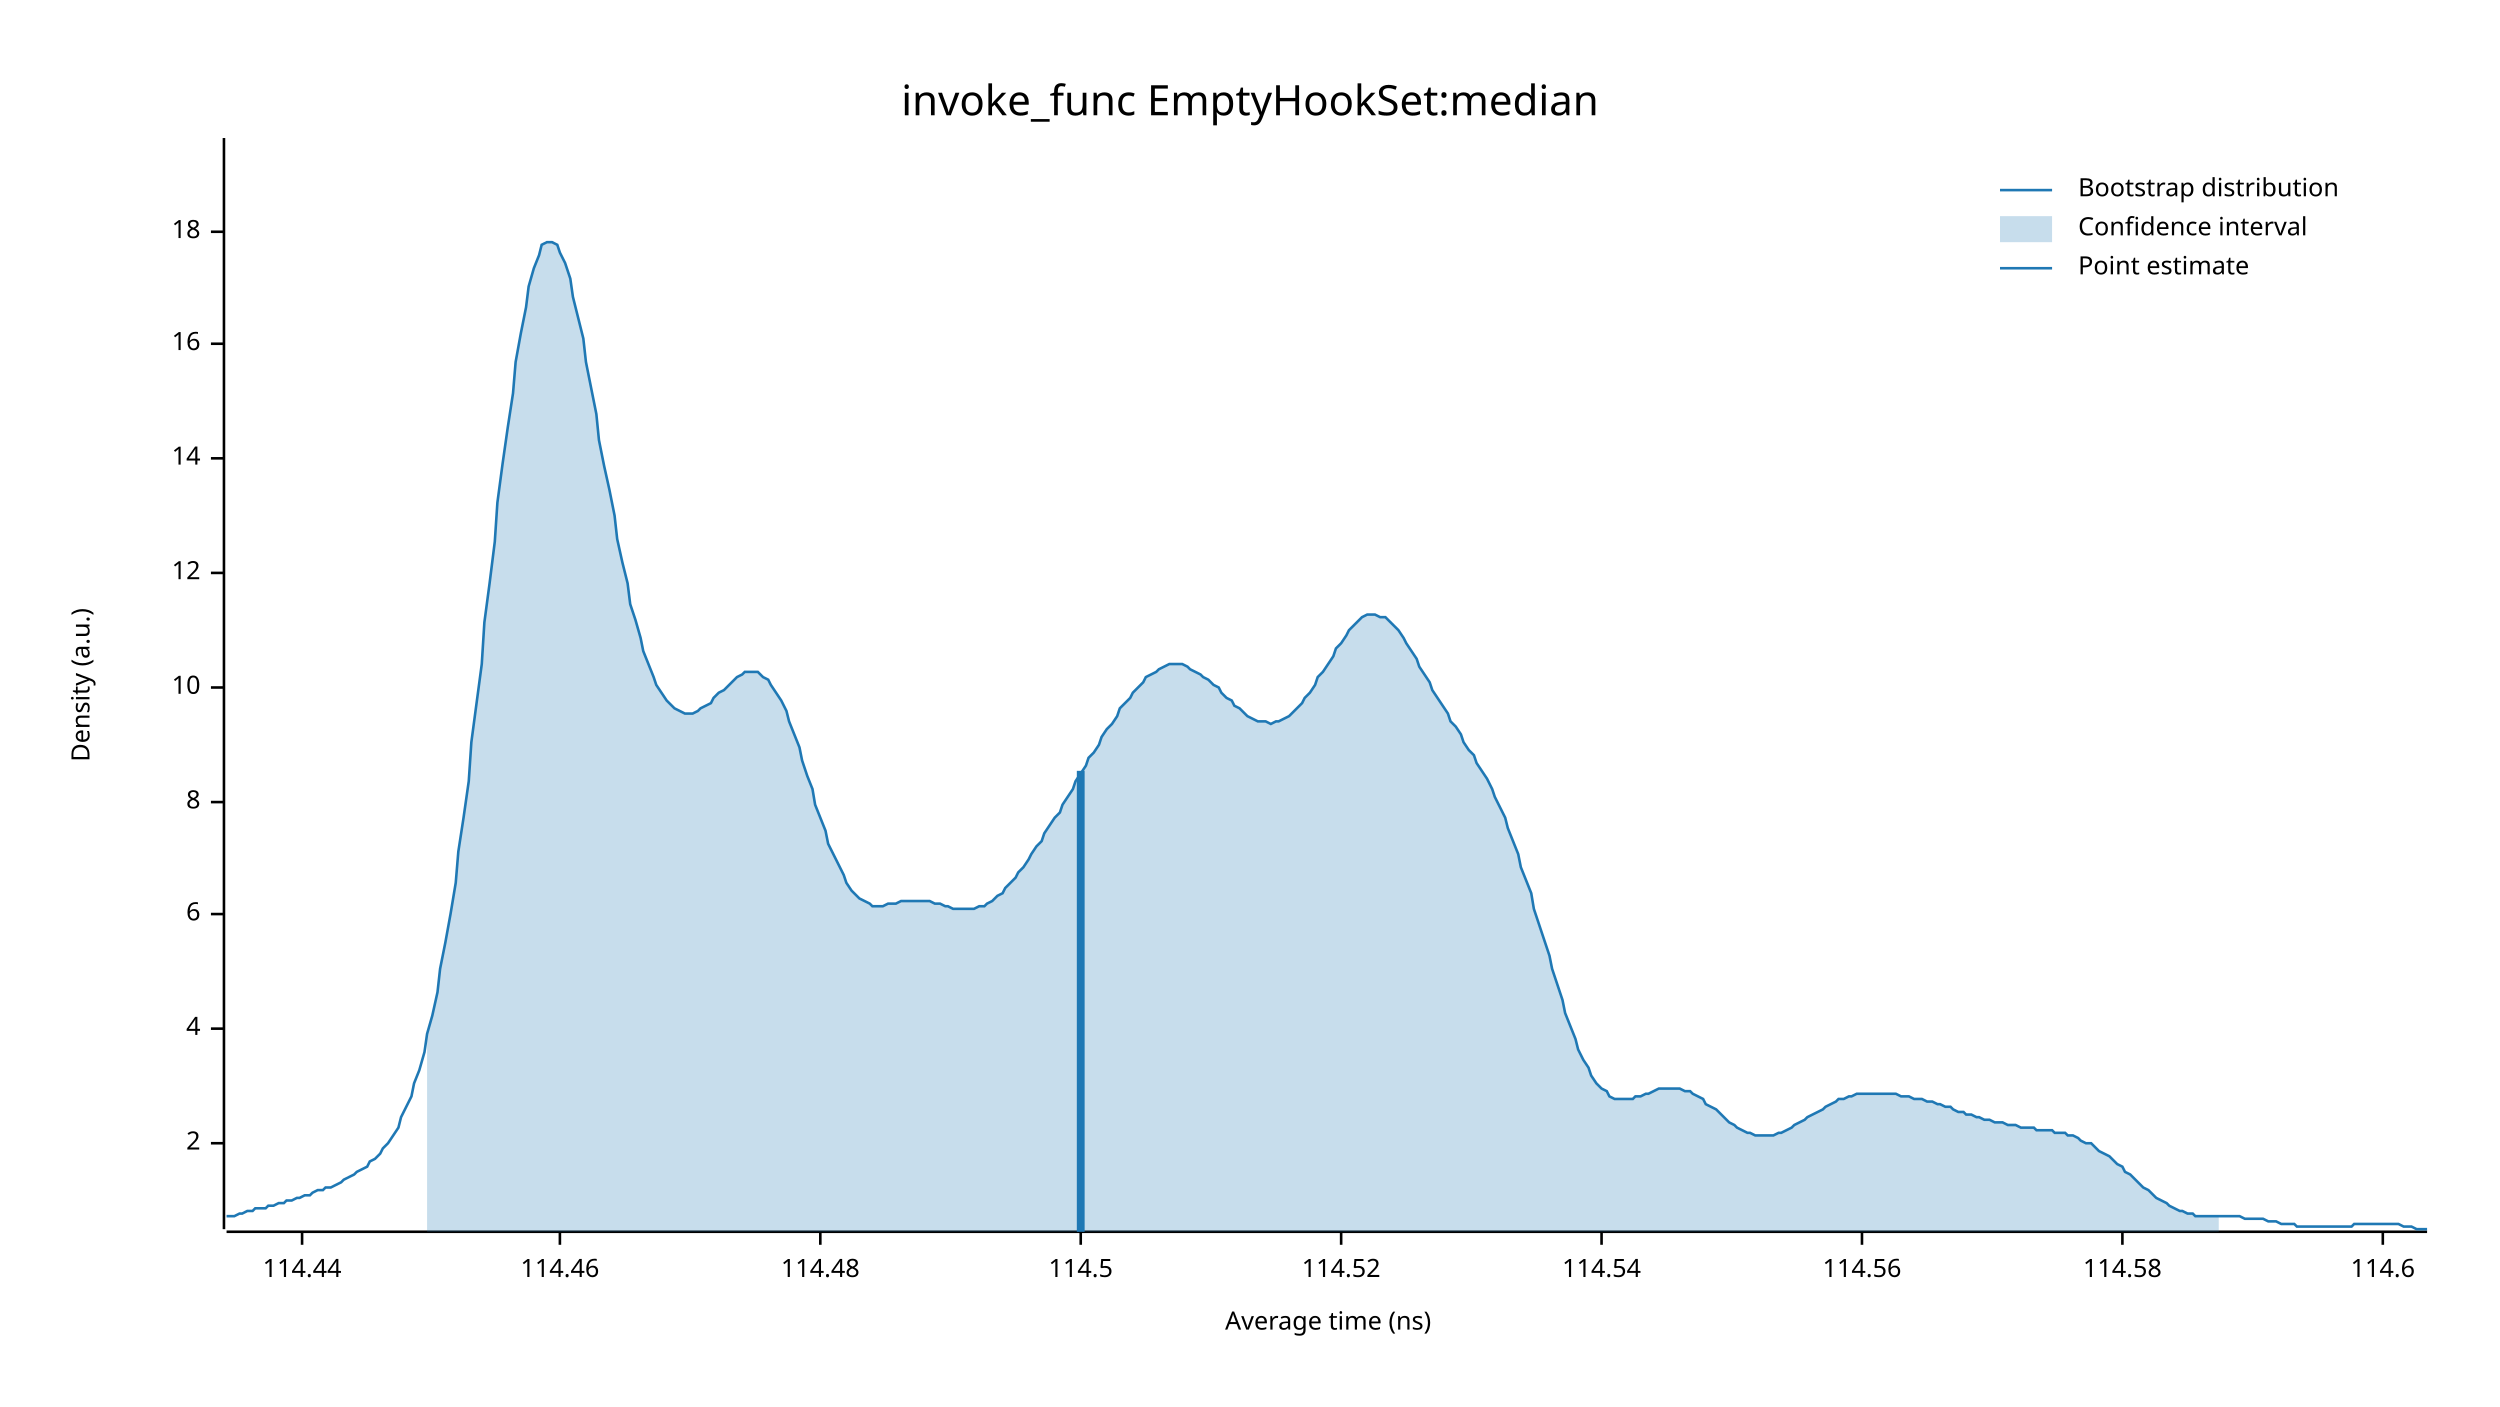
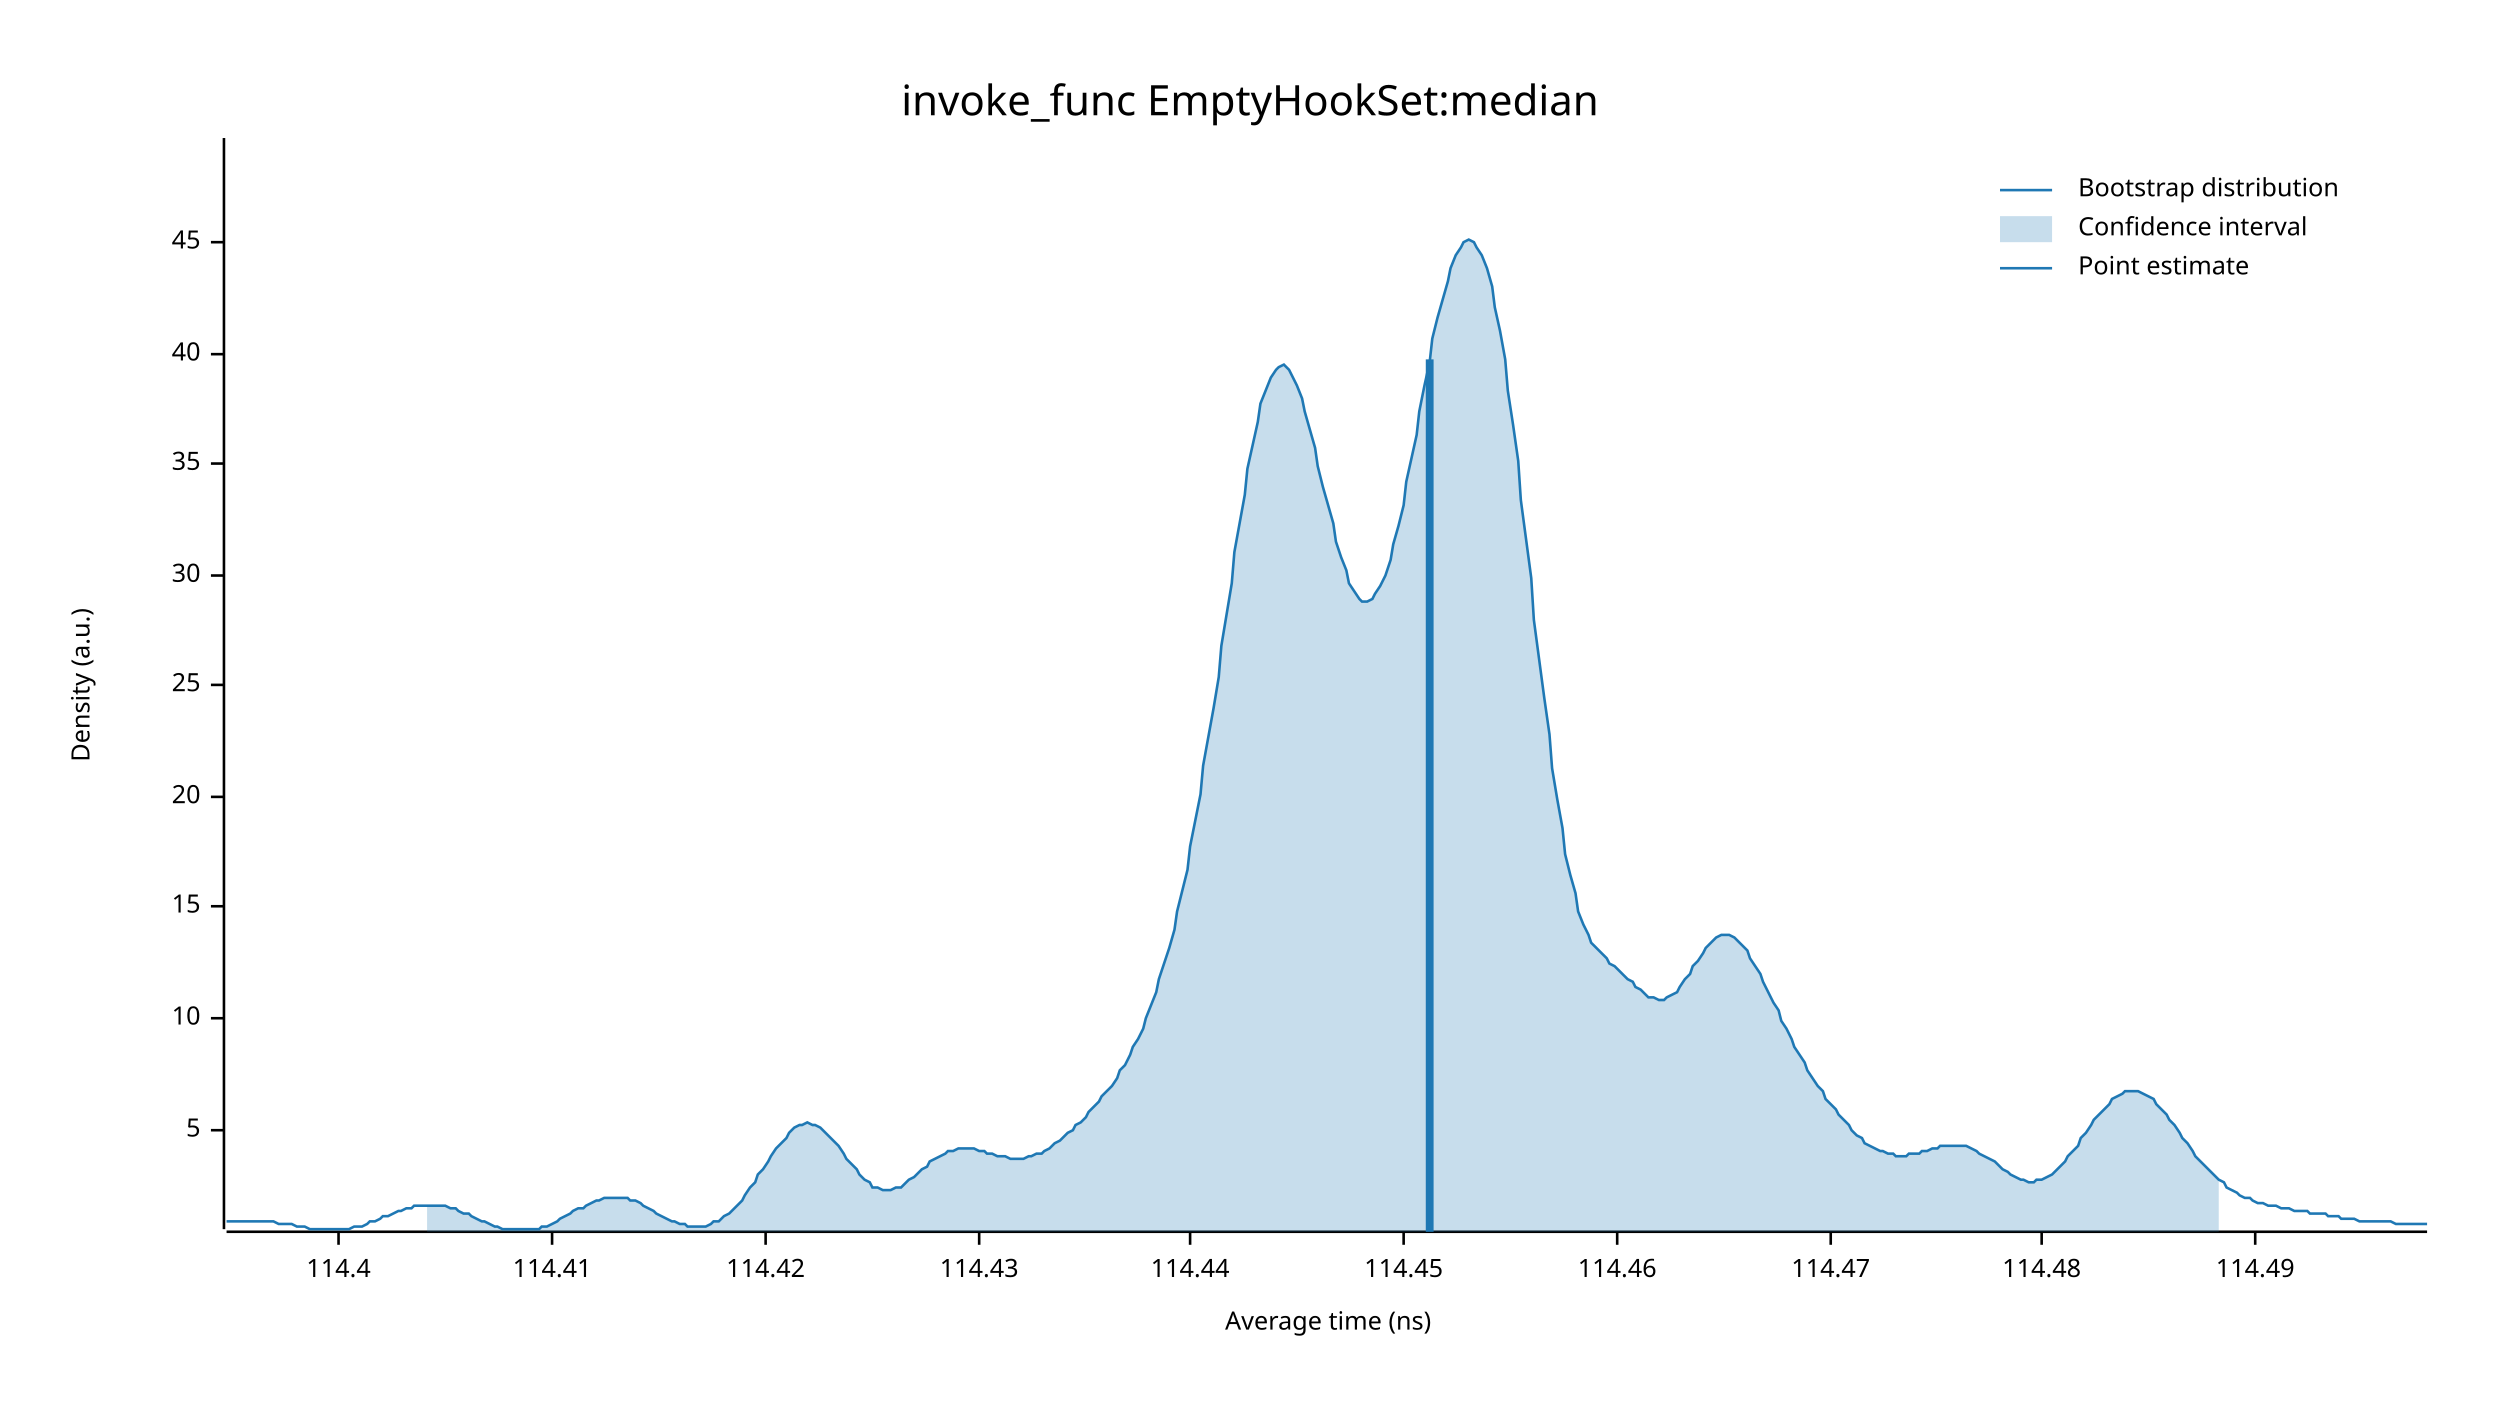
<svg xmlns="http://www.w3.org/2000/svg" width="960" height="540" viewBox="0 0 960 540">
  <text x="480" y="32" dy="0.76em" text-anchor="middle" font-family="sans-serif" font-size="16.129" opacity="1" fill="#000000">
invoke_func EmptyHookSet:median
</text>
  <text x="27" y="263" dy="0.76em" text-anchor="middle" font-family="sans-serif" font-size="9.677" opacity="1" fill="#000000" transform="rotate(270, 27, 263)">
Density (a.u.)
</text>
  <text x="510" y="513" dy="-0.5ex" text-anchor="middle" font-family="sans-serif" font-size="9.677" opacity="1" fill="#000000">
Average time (ns)
</text>
  <polyline fill="none" opacity="1" stroke="#000000" stroke-width="1" points="86,53 86,472 " />
-   <text x="77" y="439" dy="0.5ex" text-anchor="end" font-family="sans-serif" font-size="9.677" opacity="1" fill="#000000">
- 2
+   <text x="77" y="434" dy="0.5ex" text-anchor="end" font-family="sans-serif" font-size="9.677" opacity="1" fill="#000000">
+ 5
</text>
-   <polyline fill="none" opacity="1" stroke="#000000" stroke-width="1" points="81,439 86,439 " />
-   <text x="77" y="395" dy="0.5ex" text-anchor="end" font-family="sans-serif" font-size="9.677" opacity="1" fill="#000000">
- 4
- </text>
-   <polyline fill="none" opacity="1" stroke="#000000" stroke-width="1" points="81,395 86,395 " />
-   <text x="77" y="351" dy="0.5ex" text-anchor="end" font-family="sans-serif" font-size="9.677" opacity="1" fill="#000000">
- 6
- </text>
-   <polyline fill="none" opacity="1" stroke="#000000" stroke-width="1" points="81,351 86,351 " />
-   <text x="77" y="308" dy="0.5ex" text-anchor="end" font-family="sans-serif" font-size="9.677" opacity="1" fill="#000000">
- 8
- </text>
-   <polyline fill="none" opacity="1" stroke="#000000" stroke-width="1" points="81,308 86,308 " />
-   <text x="77" y="264" dy="0.5ex" text-anchor="end" font-family="sans-serif" font-size="9.677" opacity="1" fill="#000000">
+   <polyline fill="none" opacity="1" stroke="#000000" stroke-width="1" points="81,434 86,434 " />
+   <text x="77" y="391" dy="0.5ex" text-anchor="end" font-family="sans-serif" font-size="9.677" opacity="1" fill="#000000">
10
</text>
-   <polyline fill="none" opacity="1" stroke="#000000" stroke-width="1" points="81,264 86,264 " />
-   <text x="77" y="220" dy="0.5ex" text-anchor="end" font-family="sans-serif" font-size="9.677" opacity="1" fill="#000000">
- 12
+   <polyline fill="none" opacity="1" stroke="#000000" stroke-width="1" points="81,391 86,391 " />
+   <text x="77" y="348" dy="0.5ex" text-anchor="end" font-family="sans-serif" font-size="9.677" opacity="1" fill="#000000">
+ 15
</text>
-   <polyline fill="none" opacity="1" stroke="#000000" stroke-width="1" points="81,220 86,220 " />
-   <text x="77" y="176" dy="0.5ex" text-anchor="end" font-family="sans-serif" font-size="9.677" opacity="1" fill="#000000">
- 14
+   <polyline fill="none" opacity="1" stroke="#000000" stroke-width="1" points="81,348 86,348 " />
+   <text x="77" y="306" dy="0.5ex" text-anchor="end" font-family="sans-serif" font-size="9.677" opacity="1" fill="#000000">
+ 20
</text>
-   <polyline fill="none" opacity="1" stroke="#000000" stroke-width="1" points="81,176 86,176 " />
-   <text x="77" y="132" dy="0.5ex" text-anchor="end" font-family="sans-serif" font-size="9.677" opacity="1" fill="#000000">
- 16
+   <polyline fill="none" opacity="1" stroke="#000000" stroke-width="1" points="81,306 86,306 " />
+   <text x="77" y="263" dy="0.5ex" text-anchor="end" font-family="sans-serif" font-size="9.677" opacity="1" fill="#000000">
+ 25
</text>
-   <polyline fill="none" opacity="1" stroke="#000000" stroke-width="1" points="81,132 86,132 " />
-   <text x="77" y="89" dy="0.5ex" text-anchor="end" font-family="sans-serif" font-size="9.677" opacity="1" fill="#000000">
- 18
+   <polyline fill="none" opacity="1" stroke="#000000" stroke-width="1" points="81,263 86,263 " />
+   <text x="77" y="221" dy="0.5ex" text-anchor="end" font-family="sans-serif" font-size="9.677" opacity="1" fill="#000000">
+ 30
</text>
-   <polyline fill="none" opacity="1" stroke="#000000" stroke-width="1" points="81,89 86,89 " />
+   <polyline fill="none" opacity="1" stroke="#000000" stroke-width="1" points="81,221 86,221 " />
+   <text x="77" y="178" dy="0.5ex" text-anchor="end" font-family="sans-serif" font-size="9.677" opacity="1" fill="#000000">
+ 35
+ </text>
+   <polyline fill="none" opacity="1" stroke="#000000" stroke-width="1" points="81,178 86,178 " />
+   <text x="77" y="136" dy="0.5ex" text-anchor="end" font-family="sans-serif" font-size="9.677" opacity="1" fill="#000000">
+ 40
+ </text>
+   <polyline fill="none" opacity="1" stroke="#000000" stroke-width="1" points="81,136 86,136 " />
+   <text x="77" y="93" dy="0.5ex" text-anchor="end" font-family="sans-serif" font-size="9.677" opacity="1" fill="#000000">
+ 45
+ </text>
+   <polyline fill="none" opacity="1" stroke="#000000" stroke-width="1" points="81,93 86,93 " />
  <polyline fill="none" opacity="1" stroke="#000000" stroke-width="1" points="87,473 932,473 " />
-   <text x="116" y="483" dy="0.76em" text-anchor="middle" font-family="sans-serif" font-size="9.677" opacity="1" fill="#000000">
+   <text x="130" y="483" dy="0.76em" text-anchor="middle" font-family="sans-serif" font-size="9.677" opacity="1" fill="#000000">
+ 114.4
+ </text>
+   <polyline fill="none" opacity="1" stroke="#000000" stroke-width="1" points="130,473 130,478 " />
+   <text x="212" y="483" dy="0.76em" text-anchor="middle" font-family="sans-serif" font-size="9.677" opacity="1" fill="#000000">
+ 114.41
+ </text>
+   <polyline fill="none" opacity="1" stroke="#000000" stroke-width="1" points="212,473 212,478 " />
+   <text x="294" y="483" dy="0.76em" text-anchor="middle" font-family="sans-serif" font-size="9.677" opacity="1" fill="#000000">
+ 114.42
+ </text>
+   <polyline fill="none" opacity="1" stroke="#000000" stroke-width="1" points="294,473 294,478 " />
+   <text x="376" y="483" dy="0.76em" text-anchor="middle" font-family="sans-serif" font-size="9.677" opacity="1" fill="#000000">
+ 114.43
+ </text>
+   <polyline fill="none" opacity="1" stroke="#000000" stroke-width="1" points="376,473 376,478 " />
+   <text x="457" y="483" dy="0.76em" text-anchor="middle" font-family="sans-serif" font-size="9.677" opacity="1" fill="#000000">
114.44
</text>
-   <polyline fill="none" opacity="1" stroke="#000000" stroke-width="1" points="116,473 116,478 " />
-   <text x="215" y="483" dy="0.76em" text-anchor="middle" font-family="sans-serif" font-size="9.677" opacity="1" fill="#000000">
+   <polyline fill="none" opacity="1" stroke="#000000" stroke-width="1" points="457,473 457,478 " />
+   <text x="539" y="483" dy="0.76em" text-anchor="middle" font-family="sans-serif" font-size="9.677" opacity="1" fill="#000000">
+ 114.45
+ </text>
+   <polyline fill="none" opacity="1" stroke="#000000" stroke-width="1" points="539,473 539,478 " />
+   <text x="621" y="483" dy="0.76em" text-anchor="middle" font-family="sans-serif" font-size="9.677" opacity="1" fill="#000000">
114.46
</text>
-   <polyline fill="none" opacity="1" stroke="#000000" stroke-width="1" points="215,473 215,478 " />
-   <text x="315" y="483" dy="0.76em" text-anchor="middle" font-family="sans-serif" font-size="9.677" opacity="1" fill="#000000">
+   <polyline fill="none" opacity="1" stroke="#000000" stroke-width="1" points="621,473 621,478 " />
+   <text x="703" y="483" dy="0.76em" text-anchor="middle" font-family="sans-serif" font-size="9.677" opacity="1" fill="#000000">
+ 114.47
+ </text>
+   <polyline fill="none" opacity="1" stroke="#000000" stroke-width="1" points="703,473 703,478 " />
+   <text x="784" y="483" dy="0.76em" text-anchor="middle" font-family="sans-serif" font-size="9.677" opacity="1" fill="#000000">
114.48
</text>
-   <polyline fill="none" opacity="1" stroke="#000000" stroke-width="1" points="315,473 315,478 " />
-   <text x="415" y="483" dy="0.76em" text-anchor="middle" font-family="sans-serif" font-size="9.677" opacity="1" fill="#000000">
- 114.5
+   <polyline fill="none" opacity="1" stroke="#000000" stroke-width="1" points="784,473 784,478 " />
+   <text x="866" y="483" dy="0.76em" text-anchor="middle" font-family="sans-serif" font-size="9.677" opacity="1" fill="#000000">
+ 114.49
</text>
-   <polyline fill="none" opacity="1" stroke="#000000" stroke-width="1" points="415,473 415,478 " />
-   <text x="515" y="483" dy="0.76em" text-anchor="middle" font-family="sans-serif" font-size="9.677" opacity="1" fill="#000000">
- 114.52
- </text>
-   <polyline fill="none" opacity="1" stroke="#000000" stroke-width="1" points="515,473 515,478 " />
-   <text x="615" y="483" dy="0.76em" text-anchor="middle" font-family="sans-serif" font-size="9.677" opacity="1" fill="#000000">
- 114.54
- </text>
-   <polyline fill="none" opacity="1" stroke="#000000" stroke-width="1" points="615,473 615,478 " />
-   <text x="715" y="483" dy="0.76em" text-anchor="middle" font-family="sans-serif" font-size="9.677" opacity="1" fill="#000000">
- 114.56
- </text>
-   <polyline fill="none" opacity="1" stroke="#000000" stroke-width="1" points="715,473 715,478 " />
-   <text x="815" y="483" dy="0.76em" text-anchor="middle" font-family="sans-serif" font-size="9.677" opacity="1" fill="#000000">
- 114.58
- </text>
-   <polyline fill="none" opacity="1" stroke="#000000" stroke-width="1" points="815,473 815,478 " />
-   <text x="915" y="483" dy="0.76em" text-anchor="middle" font-family="sans-serif" font-size="9.677" opacity="1" fill="#000000">
- 114.6
- </text>
-   <polyline fill="none" opacity="1" stroke="#000000" stroke-width="1" points="915,473 915,478 " />
-   <polyline fill="none" opacity="1" stroke="#1F78B4" stroke-width="1" points="87,467 88,467 90,467 92,466 93,466 95,465 97,465 98,464 100,464 102,464 103,463 105,463 107,462 109,462 110,461 112,461 114,460 115,460 117,459 119,459 120,458 122,457 124,457 125,456 127,456 129,455 131,454 132,453 134,452 136,451 137,450 139,449 141,448 142,446 144,445 146,443 147,441 149,439 151,436 153,433 154,429 156,425 158,421 159,416 161,411 163,404 164,397 166,390 168,381 169,372 171,362 173,351 175,339 176,327 178,314 180,300 181,285 183,270 185,255 186,239 188,224 190,208 191,193 193,178 195,164 197,151 198,139 200,128 202,118 203,110 205,103 207,98 208,94 210,93 212,93 214,94 215,97 217,101 219,107 220,114 222,122 224,130 225,139 227,149 229,159 230,169 232,179 234,188 236,198 237,207 239,216 241,224 242,232 244,238 246,245 247,250 249,255 251,260 252,263 254,266 256,269 258,271 259,272 261,273 263,274 264,274 266,274 268,273 269,272 271,271 273,270 274,268 276,266 278,265 280,263 281,262 283,260 285,259 286,258 288,258 290,258 291,258 293,260 295,261 296,263 298,266 300,269 302,273 303,277 305,282 307,287 308,292 310,298 312,303 313,309 315,314 317,319 318,324 320,328 322,332 324,336 325,339 327,342 329,344 330,345 332,346 334,347 335,348 337,348 339,348 341,347 342,347 344,347 346,346 347,346 349,346 351,346 352,346 354,346 356,346 357,346 359,347 361,347 363,348 364,348 366,349 368,349 369,349 371,349 373,349 374,349 376,348 378,348 379,347 381,346 383,344 385,343 386,341 388,339 390,337 391,335 393,333 395,330 396,328 398,325 400,323 401,320 403,317 405,314 407,312 408,309 410,306 412,303 413,300 415,297 417,294 418,291 420,289 422,286 423,283 425,280 427,278 429,275 430,272 432,270 434,268 435,266 437,264 439,262 440,260 442,259 444,258 445,257 447,256 449,255 451,255 452,255 454,255 456,256 457,257 459,258 461,259 462,260 464,261 466,263 468,264 469,266 471,268 473,269 474,271 476,272 478,274 479,275 481,276 483,277 484,277 486,277 488,278 490,277 491,277 493,276 495,275 496,274 498,272 500,270 501,268 503,266 505,263 506,260 508,258 510,255 512,252 513,249 515,247 517,244 518,242 520,240 522,238 523,237 525,236 527,236 528,236 530,237 532,237 534,239 535,240 537,242 539,245 540,247 542,250 544,253 545,256 547,259 549,262 550,265 552,268 554,271 556,274 557,277 559,279 561,282 562,285 564,288 566,290 567,293 569,296 571,299 573,303 574,306 576,310 578,314 579,318 581,323 583,328 584,333 586,338 588,343 589,349 591,355 593,361 595,367 596,372 598,378 600,384 601,389 603,394 605,399 606,403 608,407 610,410 611,413 613,416 615,418 617,419 618,421 620,422 622,422 623,422 625,422 627,422 628,421 630,421 632,420 633,420 635,419 637,418 639,418 640,418 642,418 644,418 645,418 647,419 649,419 650,420 652,421 654,422 655,424 657,425 659,426 661,428 662,429 664,431 666,432 667,433 669,434 671,435 672,435 674,436 676,436 677,436 679,436 681,436 683,435 684,435 686,434 688,433 689,432 691,431 693,430 694,429 696,428 698,427 700,426 701,425 703,424 705,423 706,422 708,422 710,421 711,421 713,420 715,420 716,420 718,420 720,420 722,420 723,420 725,420 727,420 728,420 730,421 732,421 733,421 735,422 737,422 738,422 740,423 742,423 744,424 745,424 747,425 749,425 750,426 752,427 754,427 755,428 757,428 759,429 760,429 762,430 764,430 766,431 767,431 769,431 771,432 772,432 774,432 776,433 777,433 779,433 781,433 782,434 784,434 786,434 788,434 789,435 791,435 793,435 794,436 796,436 798,437 799,438 801,439 803,439 804,440 806,442 808,443 810,444 811,445 813,447 815,448 816,450 818,451 820,453 821,454 823,456 825,457 827,459 828,460 830,461 832,462 833,463 835,464 837,465 838,465 840,466 842,466 843,467 845,467 847,467 849,467 850,467 852,467 854,467 855,467 857,467 859,467 860,467 862,468 864,468 865,468 867,468 869,468 871,469 872,469 874,469 876,470 877,470 879,470 881,470 882,471 884,471 886,471 887,471 889,471 891,471 893,471 894,471 896,471 898,471 899,471 901,471 903,471 904,470 906,470 908,470 909,470 911,470 913,470 915,470 916,470 918,470 920,470 921,470 923,471 925,471 926,471 928,472 930,472 932,472 " />
-   <polygon opacity="0.25" fill="#1F78B4" points="164,397 166,390 168,381 169,372 171,362 173,351 175,339 176,327 178,314 180,300 181,285 183,270 185,255 186,239 188,224 190,208 191,193 193,178 195,164 197,151 198,139 200,128 202,118 203,110 205,103 207,98 208,94 210,93 212,93 214,94 215,97 217,101 219,107 220,114 222,122 224,130 225,139 227,149 229,159 230,169 232,179 234,188 236,198 237,207 239,216 241,224 242,232 244,238 246,245 247,250 249,255 251,260 252,263 254,266 256,269 258,271 259,272 261,273 263,274 264,274 266,274 268,273 269,272 271,271 273,270 274,268 276,266 278,265 280,263 281,262 283,260 285,259 286,258 288,258 290,258 291,258 293,260 295,261 296,263 298,266 300,269 302,273 303,277 305,282 307,287 308,292 310,298 312,303 313,309 315,314 317,319 318,324 320,328 322,332 324,336 325,339 327,342 329,344 330,345 332,346 334,347 335,348 337,348 339,348 341,347 342,347 344,347 346,346 347,346 349,346 351,346 352,346 354,346 356,346 357,346 359,347 361,347 363,348 364,348 366,349 368,349 369,349 371,349 373,349 374,349 376,348 378,348 379,347 381,346 383,344 385,343 386,341 388,339 390,337 391,335 393,333 395,330 396,328 398,325 400,323 401,320 403,317 405,314 407,312 408,309 410,306 412,303 413,300 415,297 417,294 418,291 420,289 422,286 423,283 425,280 427,278 429,275 430,272 432,270 434,268 435,266 437,264 439,262 440,260 442,259 444,258 445,257 447,256 449,255 451,255 452,255 454,255 456,256 457,257 459,258 461,259 462,260 464,261 466,263 468,264 469,266 471,268 473,269 474,271 476,272 478,274 479,275 481,276 483,277 484,277 486,277 488,278 490,277 491,277 493,276 495,275 496,274 498,272 500,270 501,268 503,266 505,263 506,260 508,258 510,255 512,252 513,249 515,247 517,244 518,242 520,240 522,238 523,237 525,236 527,236 528,236 530,237 532,237 534,239 535,240 537,242 539,245 540,247 542,250 544,253 545,256 547,259 549,262 550,265 552,268 554,271 556,274 557,277 559,279 561,282 562,285 564,288 566,290 567,293 569,296 571,299 573,303 574,306 576,310 578,314 579,318 581,323 583,328 584,333 586,338 588,343 589,349 591,355 593,361 595,367 596,372 598,378 600,384 601,389 603,394 605,399 606,403 608,407 610,410 611,413 613,416 615,418 617,419 618,421 620,422 622,422 623,422 625,422 627,422 628,421 630,421 632,420 633,420 635,419 637,418 639,418 640,418 642,418 644,418 645,418 647,419 649,419 650,420 652,421 654,422 655,424 657,425 659,426 661,428 662,429 664,431 666,432 667,433 669,434 671,435 672,435 674,436 676,436 677,436 679,436 681,436 683,435 684,435 686,434 688,433 689,432 691,431 693,430 694,429 696,428 698,427 700,426 701,425 703,424 705,423 706,422 708,422 710,421 711,421 713,420 715,420 716,420 718,420 720,420 722,420 723,420 725,420 727,420 728,420 730,421 732,421 733,421 735,422 737,422 738,422 740,423 742,423 744,424 745,424 747,425 749,425 750,426 752,427 754,427 755,428 757,428 759,429 760,429 762,430 764,430 766,431 767,431 769,431 771,432 772,432 774,432 776,433 777,433 779,433 781,433 782,434 784,434 786,434 788,434 789,435 791,435 793,435 794,436 796,436 798,437 799,438 801,439 803,439 804,440 806,442 808,443 810,444 811,445 813,447 815,448 816,450 818,451 820,453 821,454 823,456 825,457 827,459 828,460 830,461 832,462 833,463 835,464 837,465 838,465 840,466 842,466 843,467 845,467 847,467 849,467 850,467 852,467 852,473 164,473 " />
-   <polyline fill="none" opacity="1" stroke="#1F78B4" stroke-width="3" points="415,473 415,296 " />
+   <polyline fill="none" opacity="1" stroke="#000000" stroke-width="1" points="866,473 866,478 " />
+   <polyline fill="none" opacity="1" stroke="#1F78B4" stroke-width="1" points="87,469 88,469 90,469 92,469 93,469 95,469 97,469 98,469 100,469 102,469 103,469 105,469 107,470 109,470 110,470 112,470 114,471 115,471 117,471 119,472 120,472 122,472 124,472 125,472 127,472 129,472 131,472 132,472 134,472 136,471 137,471 139,471 141,470 142,469 144,469 146,468 147,467 149,467 151,466 153,465 154,465 156,464 158,464 159,463 161,463 163,463 164,463 166,463 168,463 169,463 171,463 173,464 175,464 176,465 178,466 180,466 181,467 183,468 185,469 186,469 188,470 190,471 191,471 193,472 195,472 197,472 198,472 200,472 202,472 203,472 205,472 207,472 208,471 210,471 212,470 214,469 215,468 217,467 219,466 220,465 222,464 224,464 225,463 227,462 229,461 230,461 232,460 234,460 236,460 237,460 239,460 241,460 242,461 244,461 246,462 247,463 249,464 251,465 252,466 254,467 256,468 258,469 259,469 261,470 263,470 264,471 266,471 268,471 269,471 271,471 273,470 274,469 276,469 278,467 280,466 281,465 283,463 285,461 286,459 288,456 290,454 291,451 293,449 295,446 296,444 298,441 300,439 302,437 303,435 305,433 307,432 308,432 310,431 312,432 313,432 315,433 317,435 318,436 320,438 322,440 324,443 325,445 327,447 329,449 330,451 332,453 334,454 335,456 337,456 339,457 341,457 342,457 344,456 346,456 347,455 349,453 351,452 352,451 354,449 356,448 357,446 359,445 361,444 363,443 364,442 366,442 368,441 369,441 371,441 373,441 374,441 376,442 378,442 379,443 381,443 383,444 385,444 386,444 388,445 390,445 391,445 393,445 395,444 396,444 398,443 400,443 401,442 403,441 405,439 407,438 408,437 410,435 412,434 413,432 415,431 417,429 418,427 420,425 422,423 423,421 425,419 427,417 429,414 430,411 432,409 434,405 435,402 437,399 439,395 440,391 442,386 444,381 445,376 447,370 449,364 451,357 452,350 454,342 456,334 457,325 459,315 461,305 462,294 464,283 466,272 468,260 469,248 471,236 473,224 474,212 476,201 478,190 479,180 481,171 483,162 484,155 486,150 488,145 490,142 491,141 493,140 495,142 496,144 498,148 500,153 501,158 503,165 505,172 506,179 508,187 510,194 512,201 513,208 515,214 517,219 518,224 520,227 522,230 523,231 525,231 527,230 528,228 530,225 532,221 534,215 535,209 537,202 539,194 540,185 542,176 544,167 545,158 547,148 549,139 550,130 552,122 554,115 556,108 557,103 559,98 561,95 562,93 564,92 566,93 567,95 569,98 571,103 573,110 574,118 576,127 578,138 579,150 581,163 583,177 584,192 586,207 588,222 589,238 591,253 593,268 595,282 596,295 598,307 600,318 601,328 603,336 605,343 606,350 608,355 610,359 611,362 613,364 615,366 617,368 618,370 620,371 622,373 623,374 625,376 627,377 628,379 630,380 632,382 633,383 635,383 637,384 639,384 640,383 642,382 644,381 645,379 647,376 649,374 650,371 652,369 654,366 655,364 657,362 659,360 661,359 662,359 664,359 666,360 667,361 669,363 671,365 672,368 674,371 676,374 677,377 679,381 681,385 683,388 684,392 686,395 688,399 689,402 691,405 693,408 694,411 696,414 698,417 700,419 701,422 703,424 705,426 706,428 708,430 710,432 711,434 713,436 715,437 716,439 718,440 720,441 722,442 723,442 725,443 727,443 728,444 730,444 732,444 733,443 735,443 737,443 738,442 740,442 742,441 744,441 745,440 747,440 749,440 750,440 752,440 754,440 755,440 757,441 759,442 760,443 762,444 764,445 766,446 767,447 769,449 771,450 772,451 774,452 776,453 777,453 779,454 781,454 782,453 784,453 786,452 788,451 789,450 791,448 793,446 794,444 796,442 798,440 799,437 801,435 803,432 804,430 806,428 808,426 810,424 811,422 813,421 815,420 816,419 818,419 820,419 821,419 823,420 825,421 827,422 828,424 830,426 832,428 833,430 835,432 837,435 838,437 840,439 842,442 843,444 845,446 847,448 849,450 850,451 852,453 854,454 855,456 857,457 859,458 860,459 862,460 864,460 865,461 867,462 869,462 871,463 872,463 874,463 876,464 877,464 879,464 881,465 882,465 884,465 886,465 887,466 889,466 891,466 893,466 894,467 896,467 898,467 899,468 901,468 903,468 904,468 906,469 908,469 909,469 911,469 913,469 915,469 916,469 918,469 920,470 921,470 923,470 925,470 926,470 928,470 930,470 932,470 " />
+   <polygon opacity="0.25" fill="#1F78B4" points="164,463 166,463 168,463 169,463 171,463 173,464 175,464 176,465 178,466 180,466 181,467 183,468 185,469 186,469 188,470 190,471 191,471 193,472 195,472 197,472 198,472 200,472 202,472 203,472 205,472 207,472 208,471 210,471 212,470 214,469 215,468 217,467 219,466 220,465 222,464 224,464 225,463 227,462 229,461 230,461 232,460 234,460 236,460 237,460 239,460 241,460 242,461 244,461 246,462 247,463 249,464 251,465 252,466 254,467 256,468 258,469 259,469 261,470 263,470 264,471 266,471 268,471 269,471 271,471 273,470 274,469 276,469 278,467 280,466 281,465 283,463 285,461 286,459 288,456 290,454 291,451 293,449 295,446 296,444 298,441 300,439 302,437 303,435 305,433 307,432 308,432 310,431 312,432 313,432 315,433 317,435 318,436 320,438 322,440 324,443 325,445 327,447 329,449 330,451 332,453 334,454 335,456 337,456 339,457 341,457 342,457 344,456 346,456 347,455 349,453 351,452 352,451 354,449 356,448 357,446 359,445 361,444 363,443 364,442 366,442 368,441 369,441 371,441 373,441 374,441 376,442 378,442 379,443 381,443 383,444 385,444 386,444 388,445 390,445 391,445 393,445 395,444 396,444 398,443 400,443 401,442 403,441 405,439 407,438 408,437 410,435 412,434 413,432 415,431 417,429 418,427 420,425 422,423 423,421 425,419 427,417 429,414 430,411 432,409 434,405 435,402 437,399 439,395 440,391 442,386 444,381 445,376 447,370 449,364 451,357 452,350 454,342 456,334 457,325 459,315 461,305 462,294 464,283 466,272 468,260 469,248 471,236 473,224 474,212 476,201 478,190 479,180 481,171 483,162 484,155 486,150 488,145 490,142 491,141 493,140 495,142 496,144 498,148 500,153 501,158 503,165 505,172 506,179 508,187 510,194 512,201 513,208 515,214 517,219 518,224 520,227 522,230 523,231 525,231 527,230 528,228 530,225 532,221 534,215 535,209 537,202 539,194 540,185 542,176 544,167 545,158 547,148 549,139 550,130 552,122 554,115 556,108 557,103 559,98 561,95 562,93 564,92 566,93 567,95 569,98 571,103 573,110 574,118 576,127 578,138 579,150 581,163 583,177 584,192 586,207 588,222 589,238 591,253 593,268 595,282 596,295 598,307 600,318 601,328 603,336 605,343 606,350 608,355 610,359 611,362 613,364 615,366 617,368 618,370 620,371 622,373 623,374 625,376 627,377 628,379 630,380 632,382 633,383 635,383 637,384 639,384 640,383 642,382 644,381 645,379 647,376 649,374 650,371 652,369 654,366 655,364 657,362 659,360 661,359 662,359 664,359 666,360 667,361 669,363 671,365 672,368 674,371 676,374 677,377 679,381 681,385 683,388 684,392 686,395 688,399 689,402 691,405 693,408 694,411 696,414 698,417 700,419 701,422 703,424 705,426 706,428 708,430 710,432 711,434 713,436 715,437 716,439 718,440 720,441 722,442 723,442 725,443 727,443 728,444 730,444 732,444 733,443 735,443 737,443 738,442 740,442 742,441 744,441 745,440 747,440 749,440 750,440 752,440 754,440 755,440 757,441 759,442 760,443 762,444 764,445 766,446 767,447 769,449 771,450 772,451 774,452 776,453 777,453 779,454 781,454 782,453 784,453 786,452 788,451 789,450 791,448 793,446 794,444 796,442 798,440 799,437 801,435 803,432 804,430 806,428 808,426 810,424 811,422 813,421 815,420 816,419 818,419 820,419 821,419 823,420 825,421 827,422 828,424 830,426 832,428 833,430 835,432 837,435 838,437 840,439 842,442 843,444 845,446 847,448 849,450 850,451 852,453 852,473 164,473 " />
+   <polyline fill="none" opacity="1" stroke="#1F78B4" stroke-width="3" points="549,473 549,138 " />
  <text x="798" y="68" dy="0.76em" text-anchor="start" font-family="sans-serif" font-size="9.677" opacity="1" fill="#000000">
Bootstrap distribution
</text>
  <text x="798" y="83" dy="0.76em" text-anchor="start" font-family="sans-serif" font-size="9.677" opacity="1" fill="#000000">
Confidence interval
</text>
  <text x="798" y="98" dy="0.76em" text-anchor="start" font-family="sans-serif" font-size="9.677" opacity="1" fill="#000000">
Point estimate
</text>
  <polyline fill="none" opacity="1" stroke="#1F78B4" stroke-width="1" points="768,73 788,73 " />
  <rect x="768" y="83" width="20" height="10" opacity="0.25" fill="#1F78B4" stroke="none" />
  <polyline fill="none" opacity="1" stroke="#1F78B4" stroke-width="1" points="768,103 788,103 " />
</svg>
